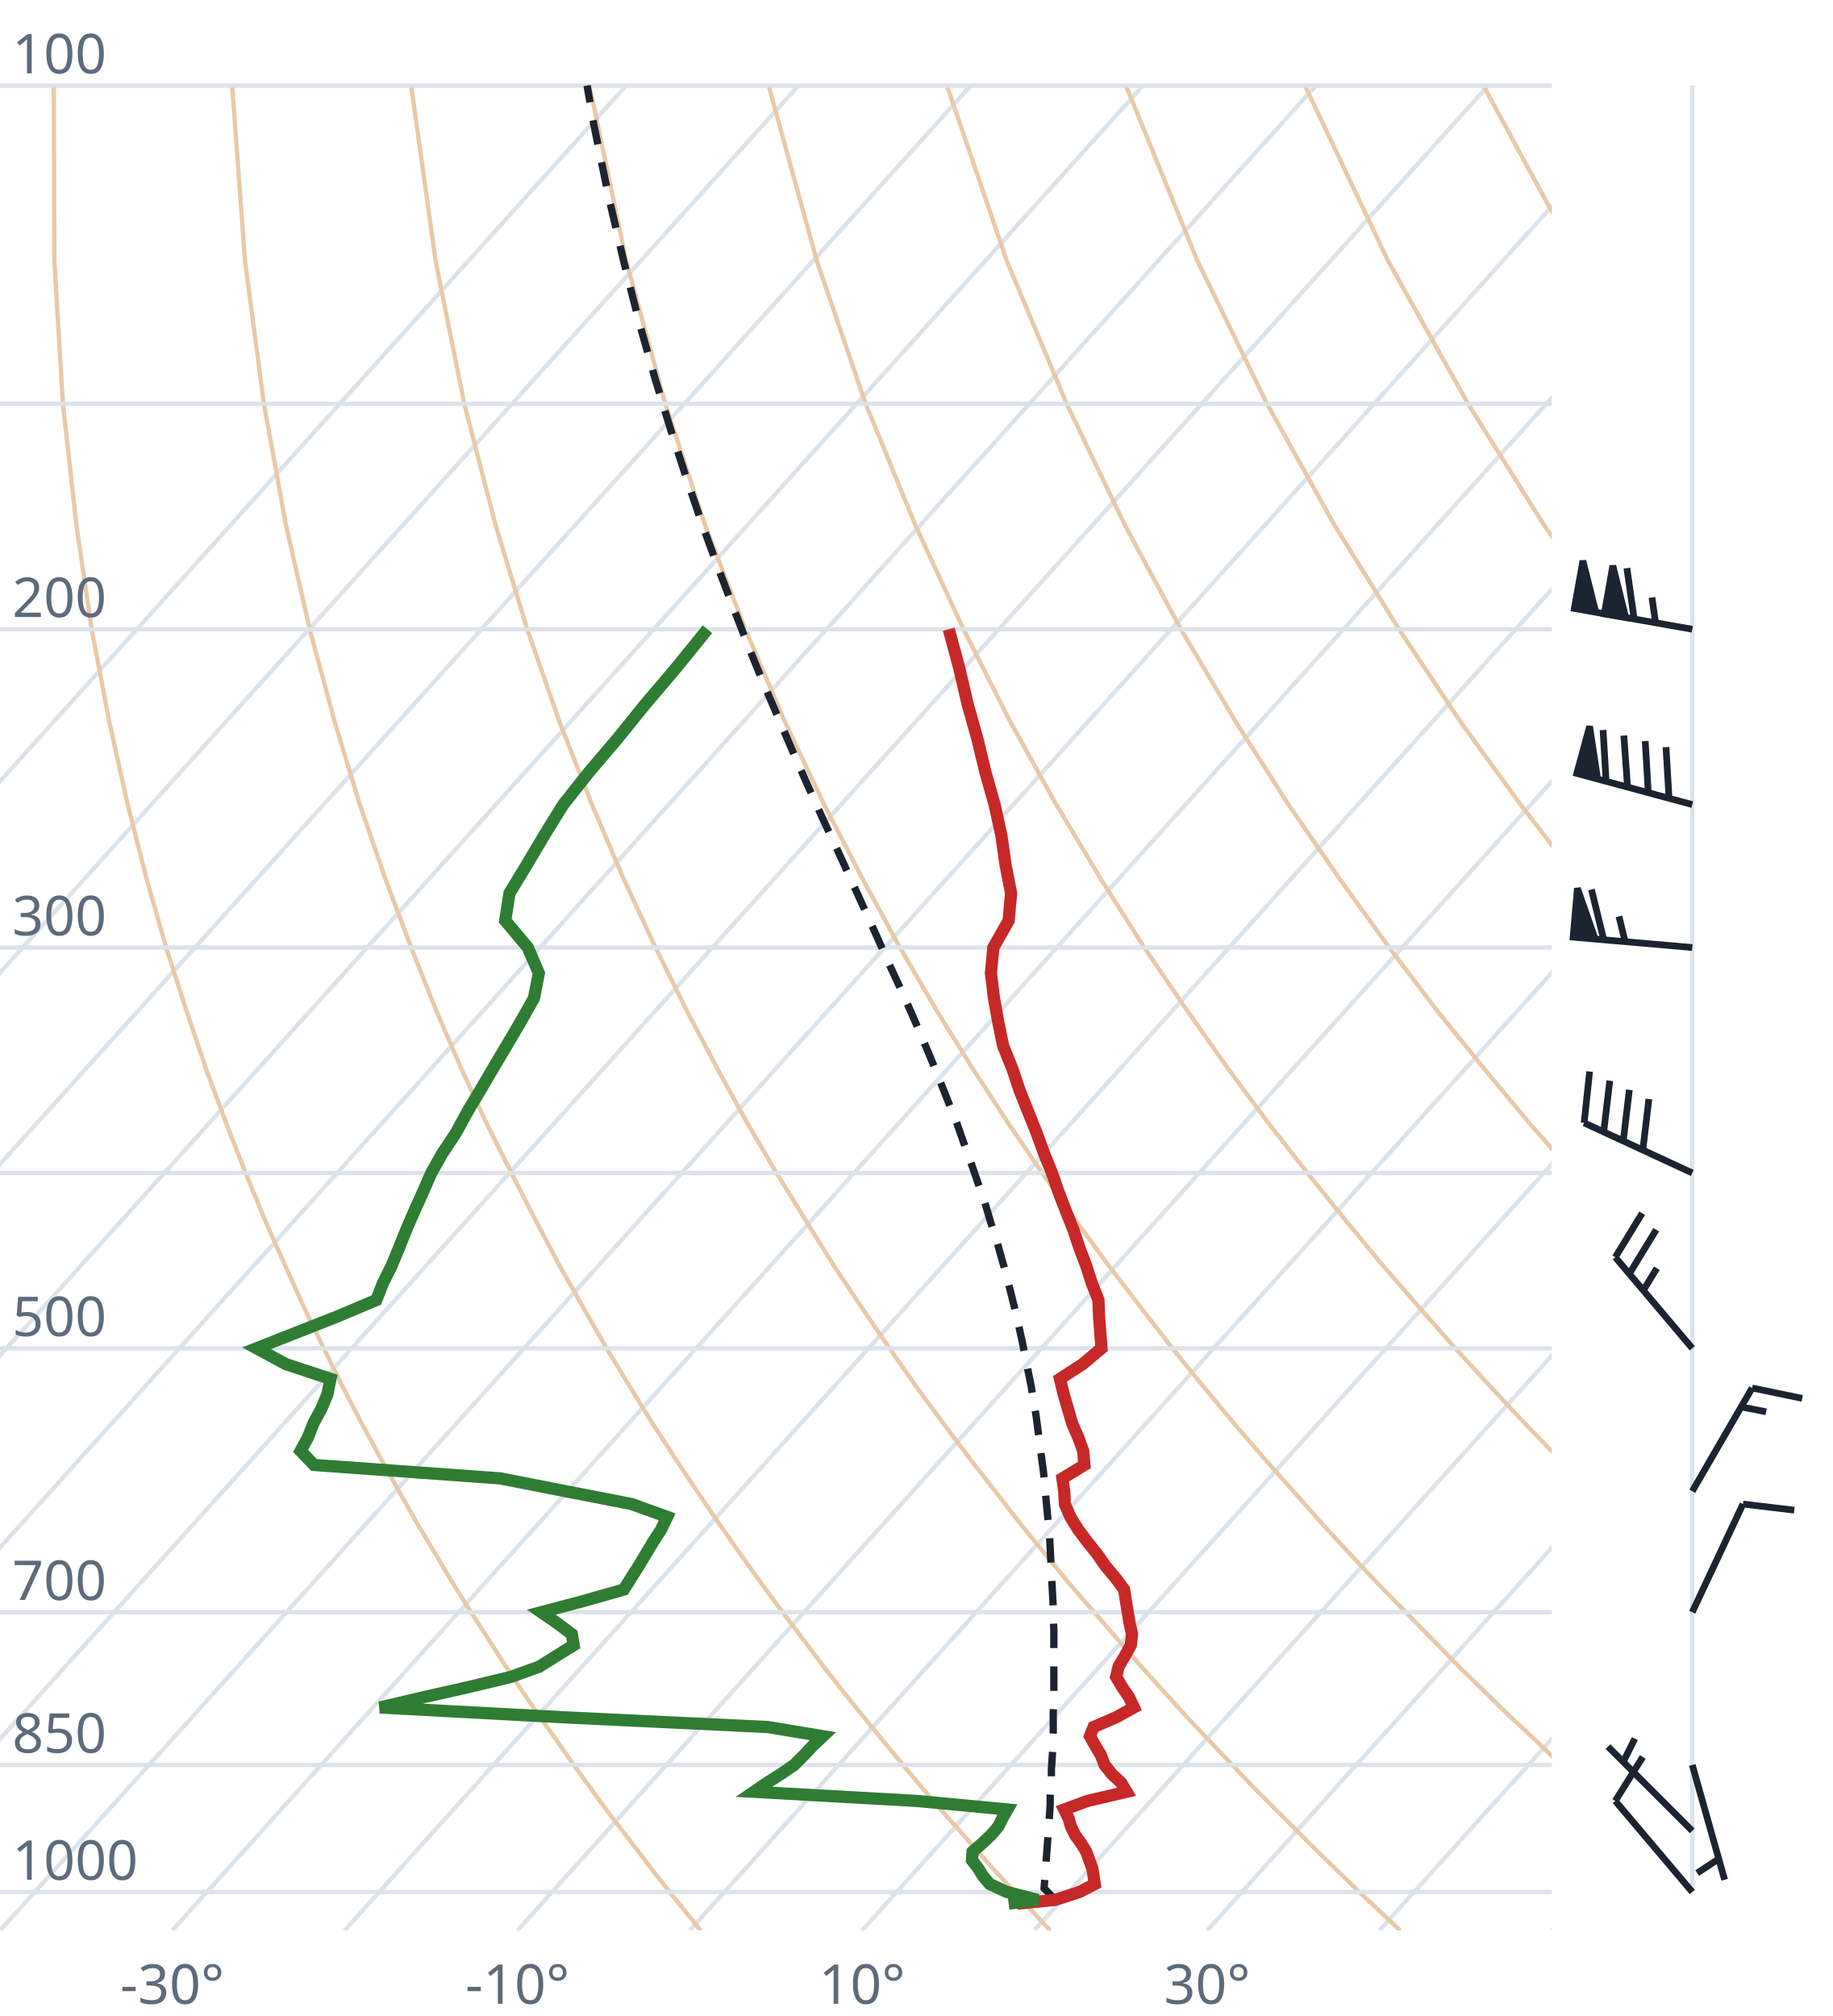
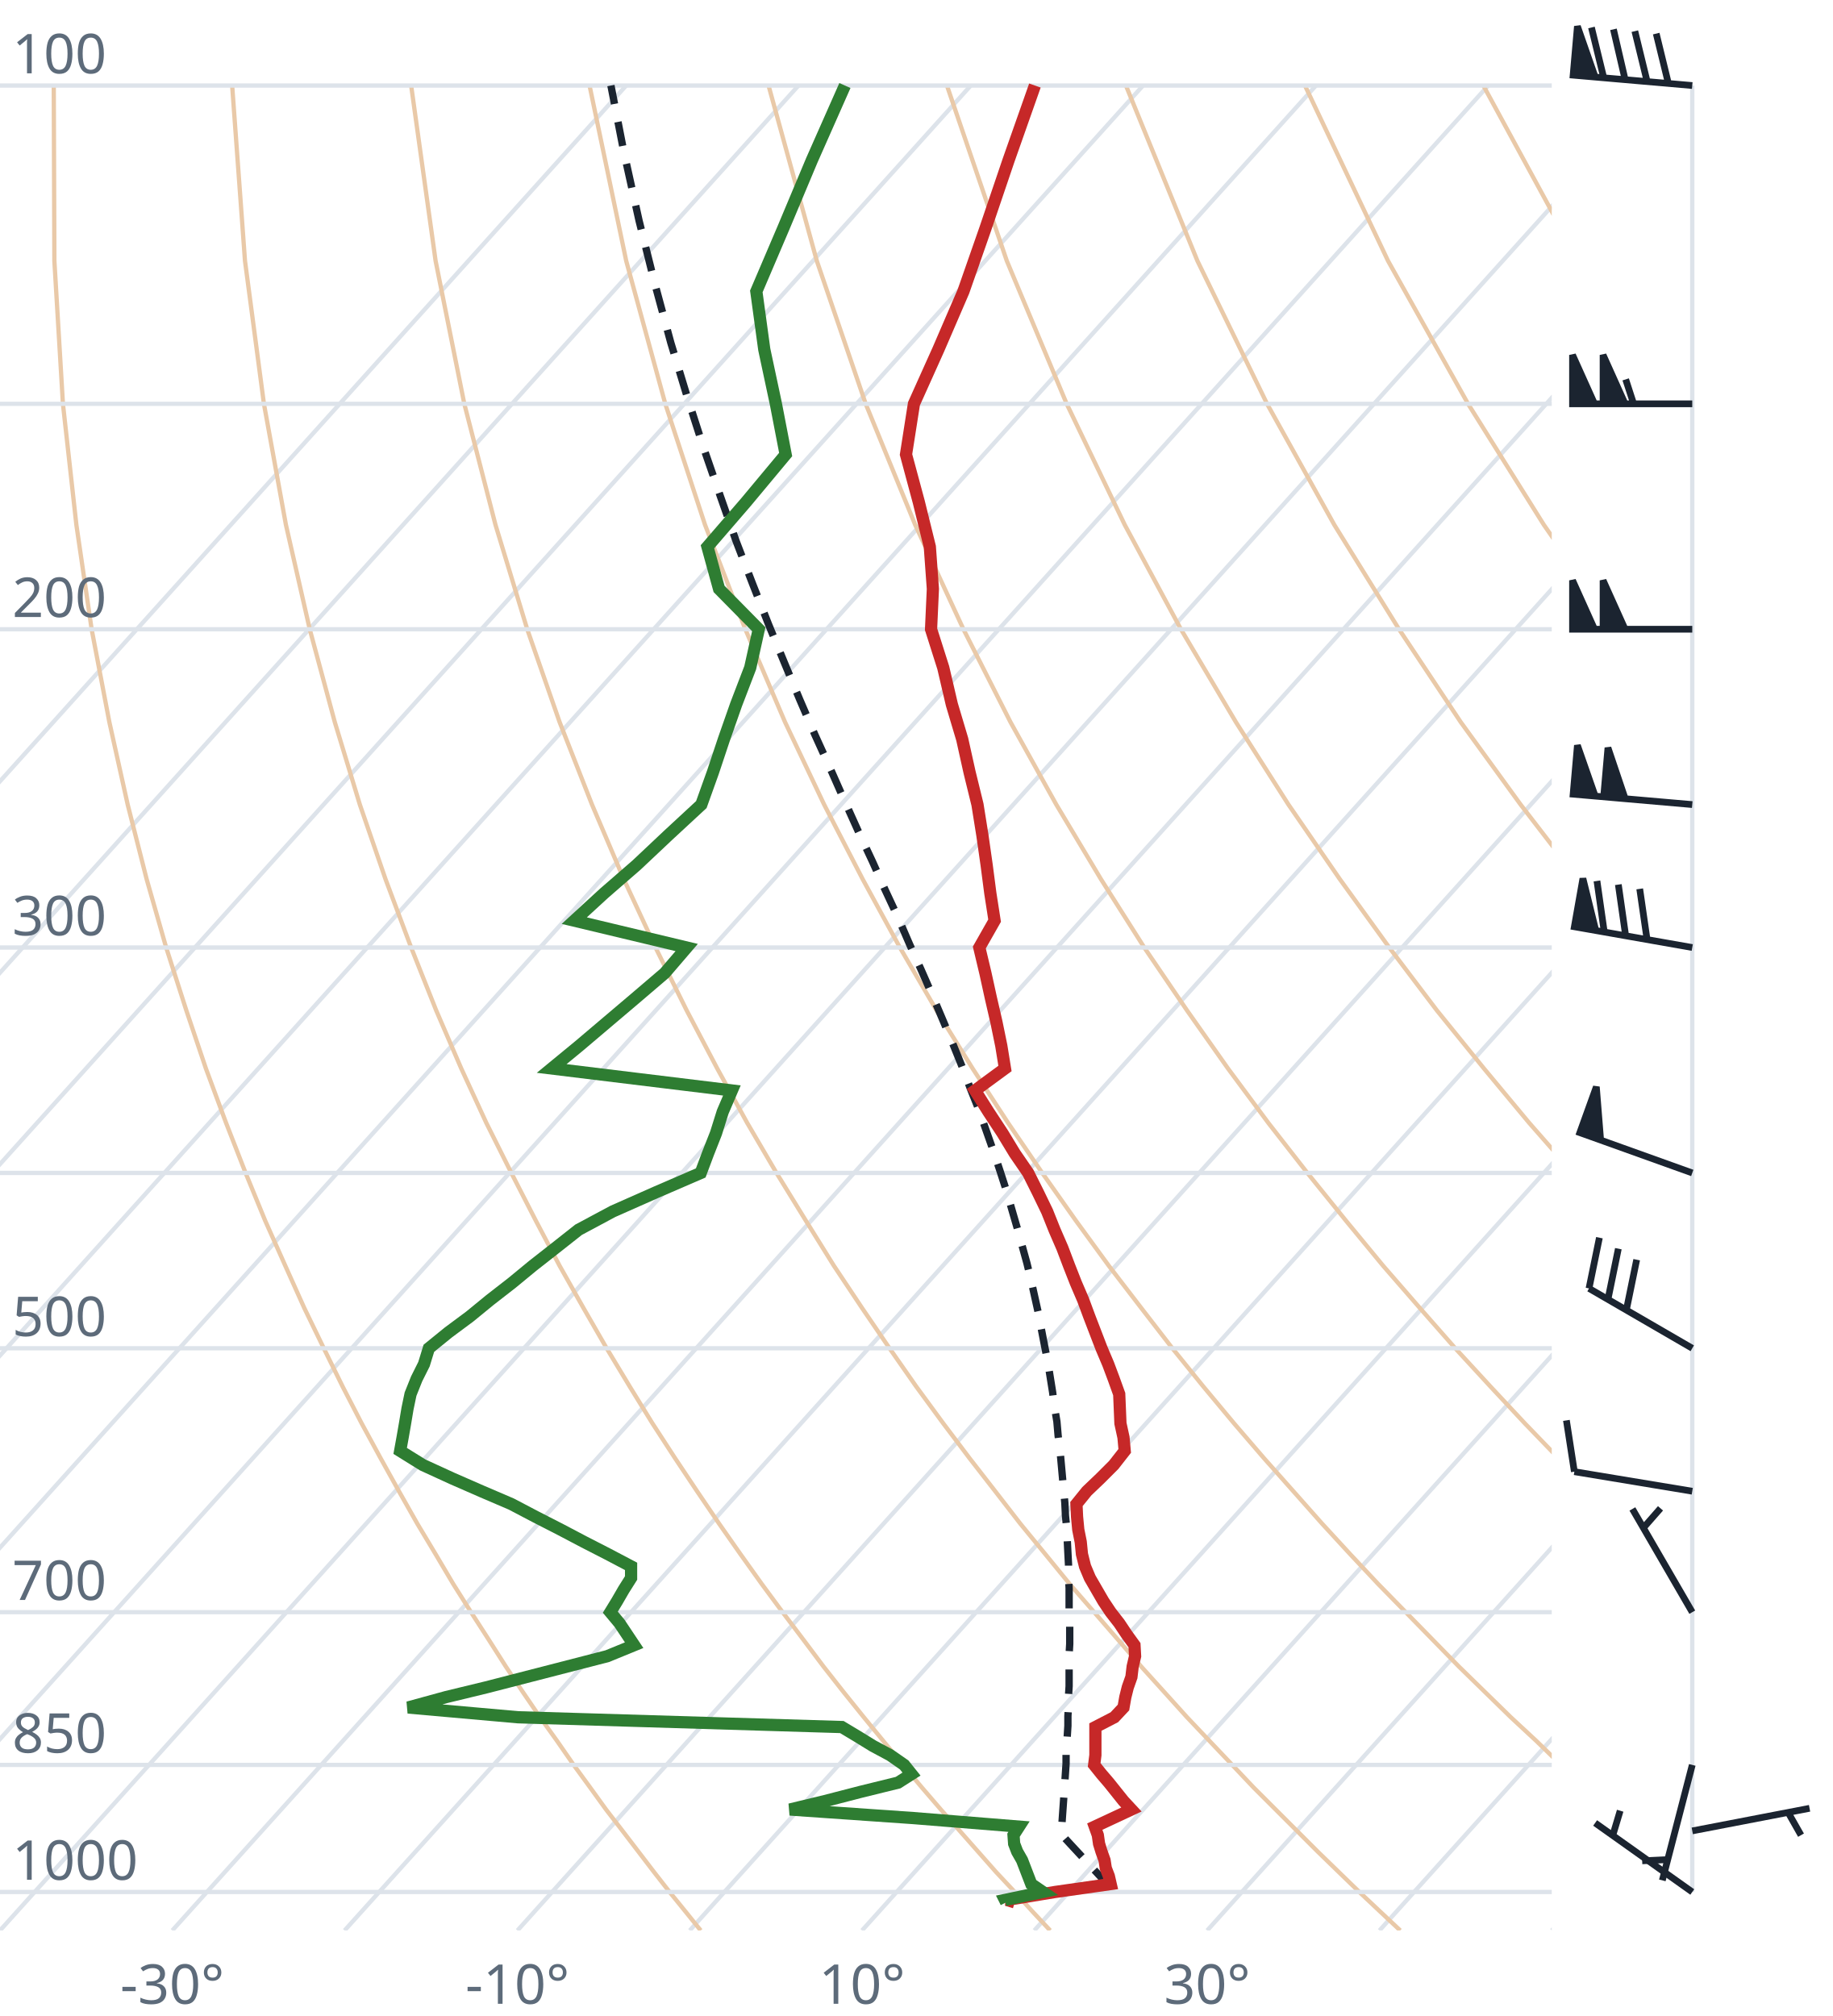
<svg xmlns="http://www.w3.org/2000/svg" viewBox="0 0 300 330" font-family="system-ui,sans-serif" font-size="9">
  <style>.g{stroke:#dde3ea;stroke-width:.7;fill:none}.ad{stroke:#e9c9a8;stroke-width:.7;fill:none}.t{stroke:#c62828;stroke-width:2;fill:none}.d{stroke:#2e7d32;stroke-width:2;fill:none}.pc{stroke:#1b2430;stroke-width:1.2;stroke-dasharray:4 3;fill:none}.barb{stroke:#1b2430;stroke-width:1.1;fill:#1b2430}text{fill:#5d6b7a}</style>
  <clipPath id="c">
    <rect x="0" y="0" width="254" height="316.0" />
  </clipPath>
  <g clip-path="url(#c)">
    <line class="g" x1="-169.3" y1="316.0" x2="102.5" y2="14.0" />
    <line class="g" x1="-141.1" y1="316.0" x2="130.7" y2="14.0" />
    <line class="g" x1="-112.9" y1="316.0" x2="158.9" y2="14.0" />
    <line class="g" x1="-84.7" y1="316.0" x2="187.1" y2="14.0" />
    <line class="g" x1="-56.4" y1="316.0" x2="215.4" y2="14.0" />
    <line class="g" x1="-28.2" y1="316.0" x2="243.6" y2="14.0" />
    <line class="g" x1="0.0" y1="316.0" x2="271.8" y2="14.0" />
    <line class="g" x1="28.2" y1="316.0" x2="300.0" y2="14.0" />
    <line class="g" x1="56.4" y1="316.0" x2="328.2" y2="14.0" />
    <line class="g" x1="84.7" y1="316.0" x2="356.5" y2="14.0" />
    <line class="g" x1="112.9" y1="316.0" x2="384.7" y2="14.0" />
    <line class="g" x1="141.1" y1="316.0" x2="412.9" y2="14.0" />
    <line class="g" x1="169.3" y1="316.0" x2="441.1" y2="14.0" />
    <line class="g" x1="197.6" y1="316.0" x2="469.4" y2="14.0" />
    <line class="g" x1="225.8" y1="316.0" x2="497.6" y2="14.0" />
    <line class="g" x1="254.0" y1="316.0" x2="525.8" y2="14.0" />
    <path class="ad" d="M114.7,316.0L112.2,312.9L109.6,309.7L107.1,306.5L104.5,303.1L101.9,299.7L99.2,296.2L96.6,292.6L93.9,288.9L91.2,285.0L88.4,281.1L85.6,277.0L82.8,272.8L80.0,268.4L77.1,263.9L74.2,259.3L71.3,254.4L68.3,249.4L65.3,244.1L62.3,238.7L59.2,233.0L56.1,227.0L53.0,220.7L49.8,214.1L46.7,207.2L43.4,199.8L40.2,192.0L37.0,183.8L33.7,174.9L30.5,165.4L27.2,155.1L24.0,143.9L20.9,131.7L17.9,118.2L15.0,103.0L12.5,85.9L10.3,66.1L8.9,42.7L8.8,14.0" />
    <path class="ad" d="M171.9,316.0L169.0,312.9L166.1,309.7L163.1,306.5L160.1,303.1L157.1,299.7L154.0,296.2L150.9,292.6L147.8,288.9L144.6,285.0L141.4,281.1L138.1,277.0L134.8,272.8L131.5,268.4L128.1,263.9L124.7,259.3L121.2,254.4L117.7,249.4L114.1,244.1L110.5,238.7L106.8,233.0L103.1,227.0L99.3,220.7L95.5,214.1L91.6,207.2L87.7,199.8L83.7,192.0L79.6,183.8L75.5,174.9L71.4,165.4L67.3,155.1L63.1,143.9L58.9,131.7L54.8,118.2L50.7,103.0L46.8,85.9L43.2,66.1L40.1,42.7L38.0,14.0" />
    <path class="ad" d="M229.2,316.0L225.9,312.9L222.5,309.7L219.2,306.5L215.7,303.1L212.3,299.7L208.8,296.2L205.2,292.6L201.7,288.9L198.0,285.0L194.3,281.1L190.6,277.0L186.8,272.8L183.0,268.4L179.1,263.9L175.1,259.3L171.1,254.4L167.0,249.4L162.9,244.1L158.7,238.7L154.4,233.0L150.0,227.0L145.6,220.7L141.1,214.1L136.5,207.2L131.9,199.8L127.1,192.0L122.3,183.8L117.4,174.9L112.4,165.4L107.3,155.1L102.1,143.9L96.9,131.7L91.6,118.2L86.3,103.0L81.1,85.9L76.0,66.1L71.3,42.7L67.3,14.0" />
    <path class="ad" d="M286.4,316.0L282.7,312.9L279.0,309.7L275.2,306.5L271.4,303.1L267.5,299.7L263.6,296.2L259.6,292.6L255.5,288.9L251.5,285.0L247.3,281.1L243.1,277.0L238.8,272.8L234.5,268.4L230.1,263.9L225.6,259.3L221.0,254.4L216.4,249.4L211.7,244.1L206.9,238.7L202.0,233.0L197.0,227.0L191.9,220.7L186.8,214.1L181.5,207.2L176.1,199.8L170.6,192.0L165.0,183.8L159.2,174.9L153.3,165.4L147.3,155.1L141.2,143.9L134.9,131.7L128.5,118.2L122.0,103.0L115.4,85.9L108.9,66.1L102.5,42.7L96.5,14.0" />
    <path class="ad" d="M343.6,316.0L339.5,312.9L335.4,309.7L331.2,306.5L327.0,303.1L322.7,299.7L318.3,296.2L313.9,292.6L309.4,288.9L304.9,285.0L300.3,281.1L295.6,277.0L290.8,272.8L286.0,268.4L281.0,263.9L276.0,259.3L270.9,254.4L265.7,249.4L260.5,244.1L255.1,238.7L249.6,233.0L244.0,227.0L238.2,220.7L232.4,214.1L226.4,207.2L220.3,199.8L214.0,192.0L207.6,183.8L201.0,174.9L194.3,165.4L187.3,155.1L180.2,143.9L172.9,131.7L165.4,118.2L157.7,103.0L149.8,85.9L141.7,66.1L133.7,42.7L125.8,14.0" />
    <path class="ad" d="M400.9,316.0L396.4,312.9L391.9,309.7L387.3,306.5L382.6,303.1L377.9,299.7L373.1,296.2L368.2,292.6L363.3,288.9L358.3,285.0L353.2,281.1L348.1,277.0L342.8,272.8L337.5,268.4L332.0,263.9L326.5,259.3L320.9,254.4L315.1,249.4L309.2,244.1L303.3,238.7L297.2,233.0L290.9,227.0L284.6,220.7L278.0,214.1L271.4,207.2L264.5,199.8L257.5,192.0L250.3,183.8L242.9,174.9L235.2,165.4L227.4,155.1L219.3,143.9L210.9,131.7L202.3,118.2L193.3,103.0L184.1,85.9L174.6,66.1L164.8,42.7L155.0,14.0" />
    <path class="ad" d="M458.1,316.0L453.2,312.9L448.3,309.7L443.3,306.5L438.2,303.1L433.1,299.7L427.9,296.2L422.6,292.6L417.2,288.9L411.7,285.0L406.2,281.1L400.5,277.0L394.8,272.8L389.0,268.4L383.0,263.9L376.9,259.3L370.8,254.4L364.5,249.4L358.0,244.1L351.5,238.7L344.8,233.0L337.9,227.0L330.9,220.7L323.7,214.1L316.3,207.2L308.7,199.8L300.9,192.0L292.9,183.8L284.7,174.9L276.2,165.4L267.4,155.1L258.3,143.9L248.9,131.7L239.1,118.2L229.0,103.0L218.4,85.9L207.4,66.1L196.0,42.7L184.3,14.0" />
    <path class="ad" d="M515.3,316.0L510.1,312.9L504.7,309.7L499.3,306.5L493.9,303.1L488.3,299.7L482.7,296.2L476.9,292.6L471.1,288.9L465.2,285.0L459.2,281.1L453.0,277.0L446.8,272.8L440.5,268.4L434.0,263.9L427.4,259.3L420.7,254.4L413.8,249.4L406.8,244.1L399.7,238.7L392.4,233.0L384.9,227.0L377.2,220.7L369.3,214.1L361.2,207.2L352.9,199.8L344.4,192.0L335.6,183.8L326.5,174.9L317.1,165.4L307.4,155.1L297.4,143.9L286.9,131.7L276.0,118.2L264.6,103.0L252.7,85.9L240.3,66.1L227.2,42.7L213.6,14.0" />
    <path class="ad" d="M572.6,316.0L566.9,312.9L561.2,309.7L555.4,306.5L549.5,303.1L543.5,299.7L537.4,296.2L531.3,292.6L525.0,288.9L518.6,285.0L512.1,281.1L505.5,277.0L498.8,272.8L491.9,268.4L485.0,263.9L477.9,259.3L470.6,254.4L463.2,249.4L455.6,244.1L447.9,238.7L439.9,233.0L431.8,227.0L423.5,220.7L415.0,214.1L406.2,207.2L397.2,199.8L387.9,192.0L378.3,183.8L368.4,174.9L358.1,165.4L347.5,155.1L336.4,143.9L324.9,131.7L312.9,118.2L300.3,103.0L287.1,85.9L273.1,66.1L258.4,42.7L242.8,14.0" />
    <path class="ad" d="M629.8,316.0L623.8,312.9L617.6,309.7L611.4,306.5L605.1,303.1L598.7,299.7L592.2,296.2L585.6,292.6L578.9,288.9L572.0,285.0L565.1,281.1L558.0,277.0L550.8,272.8L543.4,268.4L536.0,263.9L528.3,259.3L520.5,254.4L512.5,249.4L504.4,244.1L496.1,238.7L487.5,233.0L478.8,227.0L469.8,220.7L460.6,214.1L451.1,207.2L441.4,199.8L431.3,192.0L420.9,183.8L410.2,174.9L399.1,165.4L387.5,155.1L375.5,143.9L362.9,131.7L349.8,118.2L335.9,103.0L321.4,85.9L306.0,66.1L289.6,42.7L272.1,14.0" />
    <line class="g" x1="0" y1="309.7" x2="254" y2="309.7" />
    <line class="g" x1="0" y1="288.9" x2="254" y2="288.9" />
    <line class="g" x1="0" y1="263.9" x2="254" y2="263.9" />
    <line class="g" x1="0" y1="220.7" x2="254" y2="220.7" />
    <line class="g" x1="0" y1="192.0" x2="254" y2="192.0" />
    <line class="g" x1="0" y1="155.1" x2="254" y2="155.1" />
    <line class="g" x1="0" y1="103.0" x2="254" y2="103.0" />
    <line class="g" x1="0" y1="66.1" x2="254" y2="66.1" />
    <line class="g" x1="0" y1="14.0" x2="254" y2="14.0" />
-     <path class="pc" d="M172.7,311.0L171.5,309.7L170.9,309.1L171.0,307.8L171.1,306.5L171.2,305.2L171.3,303.8L171.4,302.5L171.5,301.1L171.6,299.7L171.7,298.3L171.8,296.9L171.9,295.5L171.9,294.1L172.0,292.6L172.1,291.1L172.1,289.6L172.2,288.1L172.3,286.6L172.3,285.0L172.4,283.5L172.4,281.9L172.4,280.3L172.5,278.7L172.5,277.0L172.5,275.4L172.5,273.7L172.5,272.0L172.5,270.2L172.5,268.5L172.5,266.7L172.4,264.9L172.4,263.0L172.3,261.2L172.2,259.3L172.1,257.4L172.0,255.4L171.9,253.4L171.8,251.4L171.6,249.4L171.4,247.3L171.2,245.2L171.0,243.1L170.8,240.9L170.5,238.7L170.2,236.4L169.9,234.1L169.6,231.8L169.2,229.4L168.8,227.0L168.3,224.5L167.8,222.0L167.3,219.5L166.7,216.8L166.1,214.2L165.4,211.4L164.7,208.6L163.9,205.8L163.1,202.9L162.1,199.9L161.2,196.8L160.1,193.7L159.0,190.5L157.8,187.2L156.6,183.8L155.2,180.3L153.8,176.8L152.3,173.1L150.7,169.3L149.0,165.4L147.2,161.4L145.3,157.3L143.4,153.0L141.4,148.6L139.3,144.0L137.1,139.2L134.8,134.3L132.5,129.2L130.1,123.8L127.7,118.2L125.2,112.4L122.7,106.3L120.2,99.9L117.6,93.1L115.0,86.0L112.4,78.4L109.8,70.4L107.2,61.9L104.6,52.7L102.1,42.8L99.6,32.1L97.2,20.4L96.1,14.0" />
-     <path class="t" d="M166.5,311.6L172.7,311.0L176.7,309.7L179.2,308.4L179.0,307.1L178.8,305.8L178.3,304.5L177.8,303.1L177.0,301.8L176.0,300.4L175.3,299.0L174.9,297.6L174.2,296.2L178.0,294.8L184.4,293.3L183.5,291.8L182.0,290.4L180.8,288.9L180.2,287.3L179.3,285.8L178.4,284.2L179.0,282.7L182.7,281.1L185.6,279.5L184.8,277.8L183.7,276.2L182.7,274.5L183.1,272.8L184.1,271.1L185.1,269.3L185.3,267.5L184.9,265.7L184.6,263.9L184.3,262.1L184.0,260.2L182.6,258.3L181.0,256.4L179.6,254.4L178.0,252.4L176.5,250.4L175.2,248.3L174.3,246.2L174.2,244.1L173.9,242.0L177.5,239.8L177.3,237.5L176.5,235.3L175.5,233.0L174.8,230.6L174.1,228.2L173.5,225.7L177.2,223.3L180.3,220.7L180.1,218.1L179.9,215.5L179.8,212.8L178.7,210.0L177.8,207.2L176.7,204.3L175.7,201.3L174.5,198.3L173.3,195.2L172.2,192.0L170.9,188.8L169.7,185.5L168.3,182.0L166.9,178.5L165.7,174.9L164.2,171.2L163.4,167.3L162.7,163.4L162.2,159.3L162.6,155.1L165.1,150.7L165.5,146.2L164.6,141.6L163.9,136.7L162.8,131.7L161.3,126.4L160.0,121.0L158.4,115.3L157.0,109.3L155.3,103.0" />
-     <path class="d" d="M165.1,311.6L169.9,311.0L164.8,309.7L162.0,308.4L160.9,307.1L160.1,305.8L159.1,304.5L159.2,303.1L160.7,301.8L162.2,300.4L163.4,299.0L164.1,297.6L164.9,296.2L150.1,294.8L123.4,293.3L125.6,291.8L127.8,290.4L130.0,288.9L131.6,287.3L133.0,285.8L134.7,284.2L125.7,282.7L92.1,281.1L62.2,279.5L69.4,277.8L76.5,276.2L83.6,274.5L88.3,272.8L91.0,271.1L93.9,269.3L93.6,267.5L91.2,265.7L88.6,263.9L95.4,262.1L102.1,260.2L103.3,258.3L104.5,256.4L105.7,254.4L106.9,252.4L108.2,250.4L109.2,248.3L103.4,246.2L92.6,244.1L81.9,242.0L51.4,239.8L49.2,237.5L50.4,235.3L51.3,233.0L52.6,230.6L53.6,228.2L54.1,225.7L46.8,223.3L42.0,220.7L48.6,218.1L55.2,215.5L61.6,212.8L62.7,210.0L64.1,207.2L65.3,204.3L66.5,201.3L67.8,198.3L69.2,195.2L70.6,192.0L72.4,188.8L74.6,185.5L76.5,182.0L78.6,178.5L80.7,174.9L82.9,171.2L85.2,167.3L87.4,163.4L88.2,159.3L86.4,155.1L82.7,150.7L83.4,146.2L86.2,141.6L89.1,136.7L92.2,131.7L96.4,126.4L101.0,121.0L105.6,115.3L110.7,109.3L115.8,103.0" />
+     <path class="pc" d="M181.9,309.0L180.6,307.7L179.4,306.4L178.1,305.0L176.9,303.7L175.6,302.3L174.4,301.0L173.7,300.2L173.8,298.9L173.9,297.4L174.0,296.0L174.1,294.6L174.2,293.1L174.3,291.7L174.4,290.2L174.5,288.7L174.5,287.2L174.6,285.6L174.7,284.1L174.8,282.5L174.8,280.9L174.9,279.3L174.9,277.6L175.0,276.0L175.0,274.3L175.0,272.6L175.0,270.8L175.1,269.1L175.1,267.3L175.1,265.5L175.0,263.7L175.0,261.8L175.0,260.0L174.9,258.1L174.9,256.1L174.8,254.2L174.7,252.2L174.6,250.1L174.4,248.1L174.3,246.0L174.1,243.9L173.9,241.7L173.7,239.5L173.5,237.3L173.2,235.0L173.0,232.7L172.6,230.3L172.3,227.9L171.9,225.4L171.5,222.9L171.0,220.4L170.5,217.8L170.0,215.1L169.4,212.4L168.8,209.7L168.1,206.8L167.3,203.9L166.5,201.0L165.6,197.9L164.7,194.8L163.7,191.7L162.6,188.4L161.4,185.0L160.2,181.6L158.8,178.1L157.4,174.4L155.9,170.7L154.3,166.9L152.6,162.9L150.8,158.8L148.9,154.6L147.0,150.2L144.9,145.7L142.8,141.0L140.5,136.1L138.2,131.0L135.9,125.8L133.4,120.3L130.9,114.5L128.4,108.5L125.8,102.2L123.2,95.6L120.5,88.6L117.9,81.2L115.2,73.4L112.5,65.0L109.8,56.1L107.2,46.5L104.6,36.1L102.1,24.8L100.0,14.0" />
+     <path class="t" d="M166.1,311.4L164.8,311.0L172.7,309.7L181.8,308.4L181.5,307.1L181.0,305.8L180.8,304.5L180.3,303.1L179.9,301.8L179.7,300.4L179.2,299.0L182.2,297.6L185.2,296.2L183.9,294.8L182.7,293.3L181.5,291.8L180.3,290.4L179.1,288.9L179.3,287.3L179.3,285.8L179.3,284.2L179.3,282.7L182.4,281.1L183.9,279.5L184.2,277.8L184.6,276.2L185.2,274.5L185.4,272.8L185.8,271.1L185.7,269.3L184.4,267.5L183.2,265.7L181.8,263.9L180.6,262.1L179.5,260.2L178.4,258.3L177.6,256.4L177.1,254.4L176.9,252.4L176.5,250.4L176.3,248.3L176.2,246.2L177.9,244.1L180.1,242.0L182.3,239.8L184.1,237.5L183.9,235.3L183.4,233.0L183.3,230.6L183.2,228.2L182.3,225.7L181.4,223.3L180.3,220.7L179.3,218.1L178.3,215.5L177.3,212.8L176.1,210.0L175.0,207.2L173.9,204.3L172.6,201.3L171.4,198.3L169.9,195.2L168.3,192.0L166.1,188.8L164.1,185.5L161.8,182.0L159.6,178.5L164.5,174.9L163.9,171.2L163.1,167.3L162.2,163.4L161.3,159.3L160.3,155.1L162.8,150.7L162.1,146.2L161.5,141.6L160.8,136.7L160.0,131.7L158.7,126.4L157.5,121.0L155.8,115.3L154.4,109.3L152.4,103.0L152.7,96.4L152.2,89.5L150.4,82.2L148.3,74.4L149.6,66.1L153.6,57.2L157.7,47.7L161.3,37.4L165.1,26.2L169.4,14.0" />
+     <path class="d" d="M164.7,311.4L164.5,311.0L170.7,309.7L168.8,308.4L168.3,307.1L167.8,305.8L167.3,304.5L166.5,303.1L166.0,301.8L165.9,300.4L166.8,299.0L149.5,297.6L129.3,296.2L135.1,294.8L140.9,293.3L147.0,291.8L149.2,290.4L148.0,288.9L145.7,287.3L142.9,285.8L140.3,284.2L137.8,282.7L84.8,281.1L66.8,279.5L73.0,277.8L79.6,276.2L86.2,274.5L92.8,272.8L99.4,271.1L103.8,269.3L102.6,267.5L101.4,265.7L99.9,263.9L101.0,262.1L102.1,260.2L103.3,258.3L103.3,256.4L99.5,254.4L95.6,252.4L91.8,250.4L87.7,248.3L83.7,246.2L78.8,244.1L74.0,242.0L69.2,239.8L65.5,237.5L65.9,235.3L66.3,233.0L66.7,230.6L67.2,228.2L68.2,225.7L69.4,223.3L70.2,220.7L73.4,218.1L76.9,215.5L80.2,212.8L83.8,210.0L87.2,207.2L90.9,204.3L94.7,201.3L100.3,198.3L107.3,195.2L114.7,192.0L115.9,188.8L117.2,185.5L118.3,182.0L119.8,178.5L90.3,174.9L94.8,171.2L99.4,167.3L104.0,163.4L108.8,159.3L112.4,155.1L94.0,150.7L98.9,146.2L104.2,141.6L109.4,136.7L114.8,131.7L116.7,126.4L118.5,121.0L120.5,115.3L122.8,109.3L124.2,103.0L117.7,96.4L115.8,89.5L122.1,82.2L128.6,74.4L127.0,66.1L125.1,57.2L123.8,47.7L128.2,37.4L132.9,26.2L138.3,14.0" />
  </g>
  <text x="2" y="307.7">1000</text>
  <text x="2" y="286.9">850</text>
  <text x="2" y="261.9">700</text>
  <text x="2" y="218.7">500</text>
  <text x="2" y="153.1">300</text>
  <text x="2" y="101.0">200</text>
  <text x="2" y="12.0">100</text>
  <text x="28.2" y="328" text-anchor="middle">-30°</text>
  <text x="84.7" y="328" text-anchor="middle">-10°</text>
  <text x="141.1" y="328" text-anchor="middle">10°</text>
  <text x="197.6" y="328" text-anchor="middle">30°</text>
  <line class="g" x1="277.0" y1="309.7" x2="277.0" y2="14.0" />
-   <path class="barb" d="M277.0,309.7L264.4,294.8M264.4,294.8L268.9,287.6" />
-   <path class="barb" d="M277.0,299.7L263.2,285.9M265.7,288.4L267.6,284.6" />
-   <path class="barb" d="M277.0,288.9L282.3,307.7M281.3,304.3L277.8,306.6" />
-   <path class="barb" d="M277.0,263.9L285.3,246.2M285.3,246.2L293.7,247.2" />
-   <path class="barb" d="M277.0,244.1L286.8,227.2M286.8,227.2L295.0,228.9M285.0,230.3L289.1,231.1" />
-   <path class="barb" d="M277.0,220.7L264.4,205.8M264.4,205.8L268.8,198.6M266.7,208.5L271.1,201.3M269.0,211.2L271.2,207.6" />
-   <path class="barb" d="M277.0,192.0L259.3,183.8M259.3,183.8L260.2,175.4M262.5,185.3L263.5,176.9M265.7,186.8L266.7,178.4M268.9,188.3L269.9,179.9" />
-   <path class="barb" d="M277.0,155.1L257.5,153.4M257.5,153.4L258.2,145.4L261.1,153.7ZM262.5,153.8L260.5,145.6M266.0,154.1L265.0,150.0" />
-   <path class="barb" d="M277.0,131.7L258.1,126.6M258.1,126.6L260.2,118.9L261.5,127.5ZM262.9,127.9L262.4,119.5M266.4,128.8L265.8,120.4M269.8,129.8L269.3,121.3M273.2,130.7L272.7,122.3" />
-   <path class="barb" d="M277.0,103.0L257.7,99.6M257.7,99.6L259.1,91.8L261.2,100.2ZM262.6,100.5L264.0,92.6L266.1,101.1ZM267.5,101.4L266.3,93.0M271.0,102.0L270.4,97.8" />
+   <path class="barb" d="M277.0,309.7L261.1,298.4M264.0,300.4L265.2,296.4" />
+   <path class="barb" d="M277.0,299.7L296.2,296.0M292.7,296.7L294.8,300.4" />
+   <path class="barb" d="M277.0,288.9L272.1,307.8M273.0,304.4L268.8,304.6" />
+   <path class="barb" d="M277.0,263.9L267.2,247.0M269.0,250.1L271.8,246.9" />
+   <path class="barb" d="M277.0,244.1L257.7,240.9M257.7,240.9L256.4,232.5" />
+   <path class="barb" d="M277.0,220.7L260.1,210.9M260.1,210.9L261.8,202.6M263.2,212.7L264.9,204.4M266.2,214.5L267.9,206.2" />
+   <path class="barb" d="M277.0,192.0L258.6,185.4M258.6,185.4L261.3,177.9L262.0,186.6Z" />
+   <path class="barb" d="M277.0,155.1L257.7,151.7M257.7,151.7L259.1,143.8L261.2,152.3ZM262.6,152.6L261.4,144.2M266.1,153.2L264.9,144.8M269.6,153.8L268.4,145.5" />
+   <path class="barb" d="M277.0,131.7L257.5,130.0M257.5,130.0L258.2,122.0L261.1,130.3ZM262.5,130.4L263.2,122.4L266.0,130.7Z" />
+   <path class="barb" d="M277.0,103.0L257.4,103.0M257.4,103.0L257.4,95.0L261.0,103.0ZM262.4,103.0L262.4,95.0L266.0,103.0Z" />
+   <path class="barb" d="M277.0,66.1L257.4,66.1M257.4,66.1L257.4,58.1L261.0,66.1ZM262.4,66.1L262.4,58.1L266.0,66.1ZM267.4,66.1L266.1,62.1" />
+   <path class="barb" d="M277.0,14.0L257.5,12.3M257.5,12.3L258.2,4.3L261.1,12.6ZM262.5,12.7L260.5,4.5M266.0,13.0L264.1,4.8M269.6,13.3L267.6,5.1M273.1,13.7L271.1,5.5" />
</svg>
